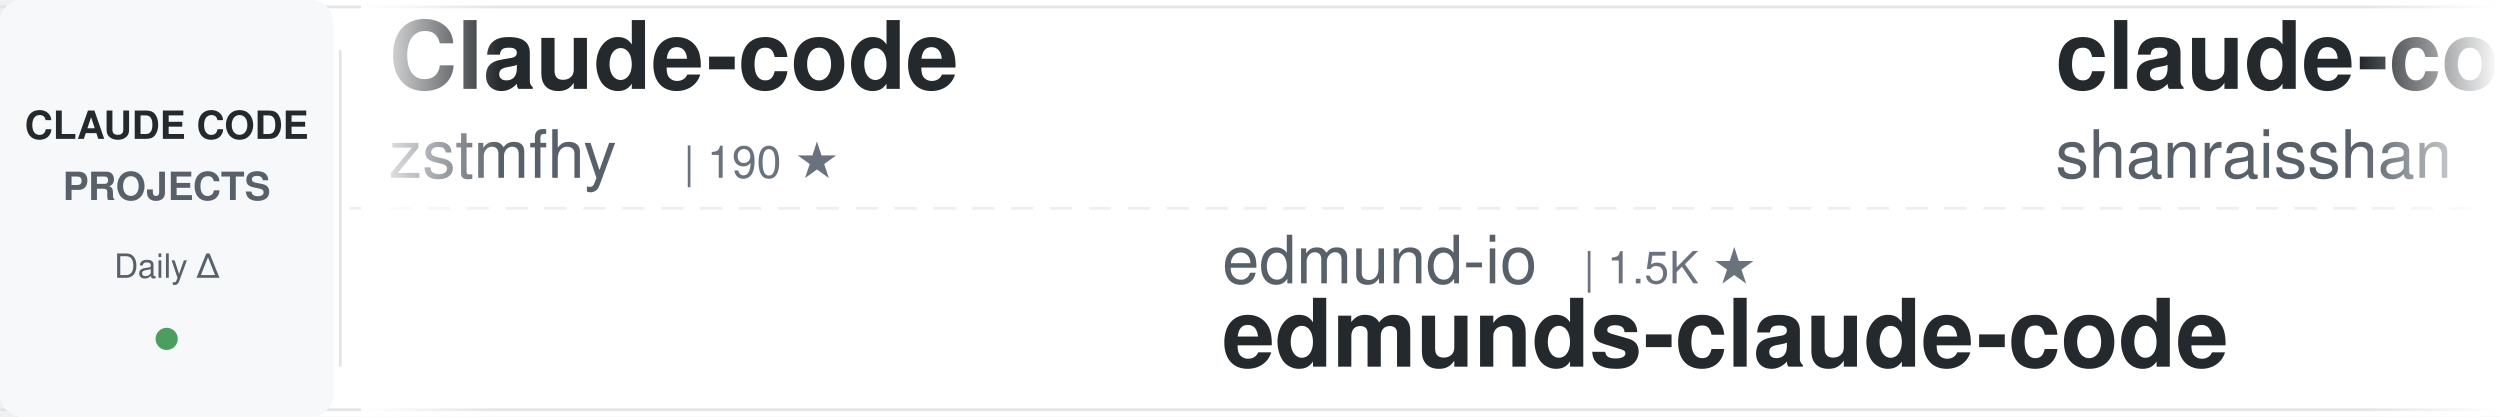
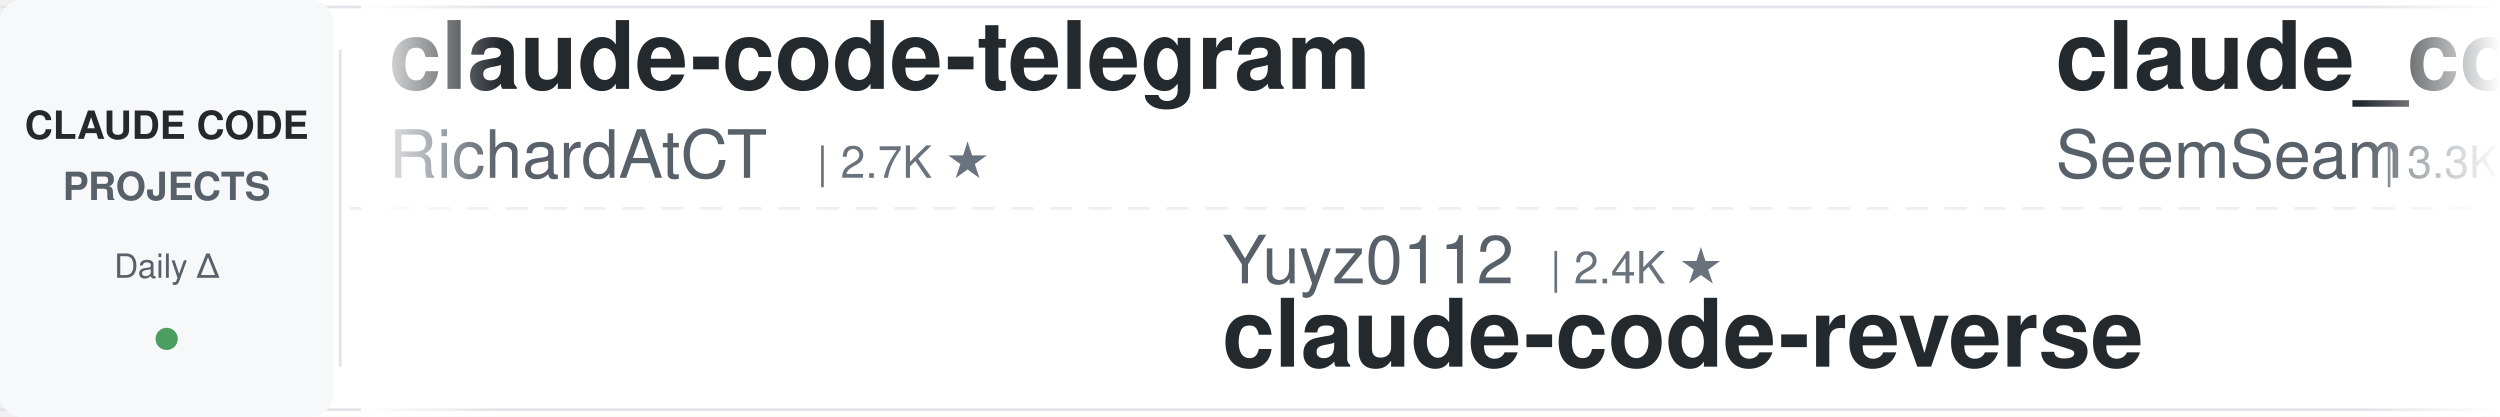
<svg xmlns="http://www.w3.org/2000/svg" width="900" height="150">
  <defs>
    <linearGradient id="awesomeLeftFade" x1="0%" y1="0%" x2="100%" y2="0%">
      <stop offset="0%" style="stop-color:#ffffff;stop-opacity:1" />
      <stop offset="100%" style="stop-color:#ffffff;stop-opacity:0" />
    </linearGradient>
    <linearGradient id="awesomeRightFade" x1="0%" y1="0%" x2="100%" y2="0%">
      <stop offset="0%" style="stop-color:#ffffff;stop-opacity:0" />
      <stop offset="100%" style="stop-color:#ffffff;stop-opacity:1" />
    </linearGradient>
  </defs>
  <rect width="900" height="150" fill="#ffffff" rx="8" />
  <rect x="0" y="2" width="900" height="1" fill="#e1e4e8" />
  <rect x="0" y="147" width="900" height="1" fill="#e1e4e8" />
  <line x1="0" y1="75" x2="900" y2="75" stroke="#e1e4e8" stroke-width="1" stroke-dasharray="8 6" opacity="0.6" />
  <rect x="0" y="0" width="120" height="150" fill="#f6f8fa" rx="8" />
  <text x="60" y="50" font-family="-apple-system, BlinkMacSystemFont, 'Segoe UI', Helvetica, Arial, sans-serif" font-size="14" font-weight="600" fill="#24292e" text-anchor="middle">CLAUDE CODE</text>
  <text x="60" y="72" font-family="-apple-system, BlinkMacSystemFont, 'Segoe UI', Helvetica, Arial, sans-serif" font-size="14" font-weight="600" fill="#586069" text-anchor="middle">PROJECTS</text>
  <text x="60" y="100" font-family="-apple-system, BlinkMacSystemFont, 'Segoe UI', Helvetica, Arial, sans-serif" font-size="12" font-weight="500" fill="#586069" text-anchor="middle">Daily Δ</text>
  <circle cx="60" cy="122" r="4" fill="#22863a" opacity="0.8" />
  <rect x="122" y="18" width="1" height="114" fill="#e1e4e8" />
  <clipPath id="awesomeTickerClip">
    <rect x="130" y="0" width="770" height="150" />
  </clipPath>
  <g clip-path="url(#awesomeTickerClip)">
    <g id="awesomeTickerItems">
      <animateTransform attributeName="transform" attributeType="XML" type="translate" from="0 0" to="-3000 0" dur="54s" repeatCount="indefinite" />
      <g transform="translate(0, 0)">
-         <text x="140" y="32" font-family="-apple-system, BlinkMacSystemFont, 'Segoe UI', Helvetica, Arial, sans-serif" font-size="34" font-weight="600" fill="#24292e">Claude-code</text>
-         <text x="140" y="64" font-family="-apple-system, BlinkMacSystemFont, 'Segoe UI', Helvetica, Arial, sans-serif" font-size="24" font-weight="400" fill="#586069">zstmfhy</text>
-         <text x="246" y="64" font-family="-apple-system, BlinkMacSystemFont, 'Segoe UI', Helvetica, Arial, sans-serif" font-size="16" font-weight="500" fill="#6a737d">| 190 ★</text>
+         <text x="140" y="32" font-family="-apple-system, BlinkMacSystemFont, 'Segoe UI', Helvetica, Arial, sans-serif" font-size="34" font-weight="600" fill="#24292e">claude-code-telegram</text>
+         <text x="140" y="64" font-family="-apple-system, BlinkMacSystemFont, 'Segoe UI', Helvetica, Arial, sans-serif" font-size="24" font-weight="400" fill="#586069">RichardAtCT</text>
+         <text x="294" y="64" font-family="-apple-system, BlinkMacSystemFont, 'Segoe UI', Helvetica, Arial, sans-serif" font-size="16" font-weight="500" fill="#6a737d">| 2.7K ★</text>
      </g>
      <g transform="translate(300, 0)">
-         <text x="140" y="102" font-family="-apple-system, BlinkMacSystemFont, 'Segoe UI', Helvetica, Arial, sans-serif" font-size="24" font-weight="400" fill="#586069">edmund-io</text>
-         <text x="270" y="102" font-family="-apple-system, BlinkMacSystemFont, 'Segoe UI', Helvetica, Arial, sans-serif" font-size="16" font-weight="500" fill="#6a737d">| 1.5K ★</text>
-         <text x="140" y="132" font-family="-apple-system, BlinkMacSystemFont, 'Segoe UI', Helvetica, Arial, sans-serif" font-size="34" font-weight="600" fill="#24292e">edmunds-claude-code</text>
+         <text x="140" y="102" font-family="-apple-system, BlinkMacSystemFont, 'Segoe UI', Helvetica, Arial, sans-serif" font-size="24" font-weight="400" fill="#586069">Yuyz0112</text>
+         <text x="258" y="102" font-family="-apple-system, BlinkMacSystemFont, 'Segoe UI', Helvetica, Arial, sans-serif" font-size="16" font-weight="500" fill="#6a737d">| 2.4K ★</text>
+         <text x="140" y="132" font-family="-apple-system, BlinkMacSystemFont, 'Segoe UI', Helvetica, Arial, sans-serif" font-size="34" font-weight="600" fill="#24292e">claude-code-reverse</text>
      </g>
      <g transform="translate(600, 0)">
-         <text x="140" y="32" font-family="-apple-system, BlinkMacSystemFont, 'Segoe UI', Helvetica, Arial, sans-serif" font-size="34" font-weight="600" fill="#24292e">claude-code-best-practic...</text>
-         <text x="140" y="64" font-family="-apple-system, BlinkMacSystemFont, 'Segoe UI', Helvetica, Arial, sans-serif" font-size="24" font-weight="400" fill="#586069">shanraisshan</text>
-         <text x="306" y="64" font-family="-apple-system, BlinkMacSystemFont, 'Segoe UI', Helvetica, Arial, sans-serif" font-size="16" font-weight="500" fill="#6a737d">| 62.7K ★</text>
-         <text x="392" y="64" font-family="-apple-system, BlinkMacSystemFont, 'Segoe UI', Helvetica, Arial, sans-serif" font-size="16" font-weight="500" fill="#22863a"> +87</text>
+         <text x="140" y="32" font-family="-apple-system, BlinkMacSystemFont, 'Segoe UI', Helvetica, Arial, sans-serif" font-size="34" font-weight="600" fill="#24292e">claude_codex_bridge</text>
+         <text x="140" y="64" font-family="-apple-system, BlinkMacSystemFont, 'Segoe UI', Helvetica, Arial, sans-serif" font-size="24" font-weight="400" fill="#586069">SeemSeam</text>
+         <text x="258" y="64" font-family="-apple-system, BlinkMacSystemFont, 'Segoe UI', Helvetica, Arial, sans-serif" font-size="16" font-weight="500" fill="#6a737d">| 3.3K ★</text>
+         <text x="335" y="64" font-family="-apple-system, BlinkMacSystemFont, 'Segoe UI', Helvetica, Arial, sans-serif" font-size="16" font-weight="500" fill="#22863a"> +9</text>
      </g>
      <g transform="translate(900, 0)">
-         <text x="140" y="102" font-family="-apple-system, BlinkMacSystemFont, 'Segoe UI', Helvetica, Arial, sans-serif" font-size="24" font-weight="400" fill="#586069">JrCx7scC</text>
-         <text x="258" y="102" font-family="-apple-system, BlinkMacSystemFont, 'Segoe UI', Helvetica, Arial, sans-serif" font-size="16" font-weight="500" fill="#6a737d">| 371 ★</text>
-         <text x="140" y="132" font-family="-apple-system, BlinkMacSystemFont, 'Segoe UI', Helvetica, Arial, sans-serif" font-size="34" font-weight="600" fill="#24292e">claude-code-source</text>
+         <text x="140" y="102" font-family="-apple-system, BlinkMacSystemFont, 'Segoe UI', Helvetica, Arial, sans-serif" font-size="24" font-weight="400" fill="#586069">ykdojo</text>
+         <text x="234" y="102" font-family="-apple-system, BlinkMacSystemFont, 'Segoe UI', Helvetica, Arial, sans-serif" font-size="16" font-weight="500" fill="#6a737d">| 9.3K ★</text>
+         <text x="311" y="102" font-family="-apple-system, BlinkMacSystemFont, 'Segoe UI', Helvetica, Arial, sans-serif" font-size="16" font-weight="500" fill="#22863a"> +36</text>
+         <text x="140" y="132" font-family="-apple-system, BlinkMacSystemFont, 'Segoe UI', Helvetica, Arial, sans-serif" font-size="34" font-weight="600" fill="#24292e">claude-code-tips</text>
      </g>
      <g transform="translate(1200, 0)">
-         <text x="140" y="32" font-family="-apple-system, BlinkMacSystemFont, 'Segoe UI', Helvetica, Arial, sans-serif" font-size="34" font-weight="600" fill="#24292e">claude-code-infrastructu...</text>
-         <text x="140" y="64" font-family="-apple-system, BlinkMacSystemFont, 'Segoe UI', Helvetica, Arial, sans-serif" font-size="24" font-weight="400" fill="#586069">diet103</text>
-         <text x="246" y="64" font-family="-apple-system, BlinkMacSystemFont, 'Segoe UI', Helvetica, Arial, sans-serif" font-size="16" font-weight="500" fill="#6a737d">| 9.7K ★</text>
+         <text x="140" y="32" font-family="-apple-system, BlinkMacSystemFont, 'Segoe UI', Helvetica, Arial, sans-serif" font-size="34" font-weight="600" fill="#24292e">claude-code-security-rev...</text>
+         <text x="140" y="64" font-family="-apple-system, BlinkMacSystemFont, 'Segoe UI', Helvetica, Arial, sans-serif" font-size="24" font-weight="400" fill="#586069">anthropics</text>
+         <text x="282" y="64" font-family="-apple-system, BlinkMacSystemFont, 'Segoe UI', Helvetica, Arial, sans-serif" font-size="16" font-weight="500" fill="#6a737d">| 5.6K ★</text>
+         <text x="359" y="64" font-family="-apple-system, BlinkMacSystemFont, 'Segoe UI', Helvetica, Arial, sans-serif" font-size="16" font-weight="500" fill="#22863a"> +8</text>
      </g>
      <g transform="translate(1500, 0)">
-         <text x="140" y="102" font-family="-apple-system, BlinkMacSystemFont, 'Segoe UI', Helvetica, Arial, sans-serif" font-size="24" font-weight="400" fill="#586069">feiskyer</text>
-         <text x="258" y="102" font-family="-apple-system, BlinkMacSystemFont, 'Segoe UI', Helvetica, Arial, sans-serif" font-size="16" font-weight="500" fill="#6a737d">| 1.6K ★</text>
-         <text x="335" y="102" font-family="-apple-system, BlinkMacSystemFont, 'Segoe UI', Helvetica, Arial, sans-serif" font-size="16" font-weight="500" fill="#22863a"> +1</text>
-         <text x="140" y="132" font-family="-apple-system, BlinkMacSystemFont, 'Segoe UI', Helvetica, Arial, sans-serif" font-size="34" font-weight="600" fill="#24292e">claude-code-settings</text>
+         <text x="140" y="102" font-family="-apple-system, BlinkMacSystemFont, 'Segoe UI', Helvetica, Arial, sans-serif" font-size="24" font-weight="400" fill="#586069">KPR111</text>
+         <text x="234" y="102" font-family="-apple-system, BlinkMacSystemFont, 'Segoe UI', Helvetica, Arial, sans-serif" font-size="16" font-weight="500" fill="#6a737d">| 18 ★</text>
+         <text x="140" y="132" font-family="-apple-system, BlinkMacSystemFont, 'Segoe UI', Helvetica, Arial, sans-serif" font-size="34" font-weight="600" fill="#24292e">Claude-Code</text>
      </g>
      <g transform="translate(1800, 0)">
-         <text x="140" y="32" font-family="-apple-system, BlinkMacSystemFont, 'Segoe UI', Helvetica, Arial, sans-serif" font-size="34" font-weight="600" fill="#24292e">claude-code-spec-workflo...</text>
-         <text x="140" y="64" font-family="-apple-system, BlinkMacSystemFont, 'Segoe UI', Helvetica, Arial, sans-serif" font-size="24" font-weight="400" fill="#586069">Pimzino</text>
-         <text x="246" y="64" font-family="-apple-system, BlinkMacSystemFont, 'Segoe UI', Helvetica, Arial, sans-serif" font-size="16" font-weight="500" fill="#6a737d">| 3.8K ★</text>
-         <text x="323" y="64" font-family="-apple-system, BlinkMacSystemFont, 'Segoe UI', Helvetica, Arial, sans-serif" font-size="16" font-weight="500" fill="#22863a"> +1</text>
+         <text x="140" y="32" font-family="-apple-system, BlinkMacSystemFont, 'Segoe UI', Helvetica, Arial, sans-serif" font-size="34" font-weight="600" fill="#24292e">claude-code-ultimate-gui...</text>
+         <text x="140" y="64" font-family="-apple-system, BlinkMacSystemFont, 'Segoe UI', Helvetica, Arial, sans-serif" font-size="24" font-weight="400" fill="#586069">FlorianBruniaux</text>
+         <text x="342" y="64" font-family="-apple-system, BlinkMacSystemFont, 'Segoe UI', Helvetica, Arial, sans-serif" font-size="16" font-weight="500" fill="#6a737d">| 5.5K ★</text>
+         <text x="419" y="64" font-family="-apple-system, BlinkMacSystemFont, 'Segoe UI', Helvetica, Arial, sans-serif" font-size="16" font-weight="500" fill="#22863a"> +12</text>
      </g>
      <g transform="translate(2100, 0)">
-         <text x="140" y="102" font-family="-apple-system, BlinkMacSystemFont, 'Segoe UI', Helvetica, Arial, sans-serif" font-size="24" font-weight="400" fill="#586069">andrew-kramer-inno</text>
-         <text x="378" y="102" font-family="-apple-system, BlinkMacSystemFont, 'Segoe UI', Helvetica, Arial, sans-serif" font-size="16" font-weight="500" fill="#6a737d">| 595 ★</text>
-         <text x="140" y="132" font-family="-apple-system, BlinkMacSystemFont, 'Segoe UI', Helvetica, Arial, sans-serif" font-size="34" font-weight="600" fill="#24292e">claude-code-source-build</text>
+         <text x="140" y="102" font-family="-apple-system, BlinkMacSystemFont, 'Segoe UI', Helvetica, Arial, sans-serif" font-size="24" font-weight="400" fill="#586069">ChinaSiro</text>
+         <text x="270" y="102" font-family="-apple-system, BlinkMacSystemFont, 'Segoe UI', Helvetica, Arial, sans-serif" font-size="16" font-weight="500" fill="#6a737d">| 9.5K ★</text>
+         <text x="347" y="102" font-family="-apple-system, BlinkMacSystemFont, 'Segoe UI', Helvetica, Arial, sans-serif" font-size="16" font-weight="500" fill="#22863a"> +6</text>
+         <text x="140" y="132" font-family="-apple-system, BlinkMacSystemFont, 'Segoe UI', Helvetica, Arial, sans-serif" font-size="34" font-weight="600" fill="#24292e">claude-code-sourcemap</text>
      </g>
      <g transform="translate(2400, 0)">
-         <text x="140" y="32" font-family="-apple-system, BlinkMacSystemFont, 'Segoe UI', Helvetica, Arial, sans-serif" font-size="34" font-weight="600" fill="#24292e">claude-code-book</text>
-         <text x="140" y="64" font-family="-apple-system, BlinkMacSystemFont, 'Segoe UI', Helvetica, Arial, sans-serif" font-size="24" font-weight="400" fill="#586069">lintsinghua</text>
-         <text x="294" y="64" font-family="-apple-system, BlinkMacSystemFont, 'Segoe UI', Helvetica, Arial, sans-serif" font-size="16" font-weight="500" fill="#6a737d">| 3.9K ★</text>
-         <text x="371" y="64" font-family="-apple-system, BlinkMacSystemFont, 'Segoe UI', Helvetica, Arial, sans-serif" font-size="16" font-weight="500" fill="#22863a"> +10</text>
+         <text x="140" y="32" font-family="-apple-system, BlinkMacSystemFont, 'Segoe UI', Helvetica, Arial, sans-serif" font-size="34" font-weight="600" fill="#24292e">claude-code-source-code-...</text>
+         <text x="140" y="64" font-family="-apple-system, BlinkMacSystemFont, 'Segoe UI', Helvetica, Arial, sans-serif" font-size="24" font-weight="400" fill="#586069">ghuntley</text>
+         <text x="258" y="64" font-family="-apple-system, BlinkMacSystemFont, 'Segoe UI', Helvetica, Arial, sans-serif" font-size="16" font-weight="500" fill="#6a737d">| 987 ★</text>
      </g>
      <g transform="translate(2700, 0)">
-         <text x="140" y="102" font-family="-apple-system, BlinkMacSystemFont, 'Segoe UI', Helvetica, Arial, sans-serif" font-size="24" font-weight="400" fill="#586069">jqueryscript</text>
-         <text x="306" y="102" font-family="-apple-system, BlinkMacSystemFont, 'Segoe UI', Helvetica, Arial, sans-serif" font-size="16" font-weight="500" fill="#6a737d">| 467 ★</text>
-         <text x="140" y="132" font-family="-apple-system, BlinkMacSystemFont, 'Segoe UI', Helvetica, Arial, sans-serif" font-size="34" font-weight="600" fill="#24292e">awesome-claude-code</text>
+         <text x="140" y="102" font-family="-apple-system, BlinkMacSystemFont, 'Segoe UI', Helvetica, Arial, sans-serif" font-size="24" font-weight="400" fill="#586069">musistudio</text>
+         <text x="282" y="102" font-family="-apple-system, BlinkMacSystemFont, 'Segoe UI', Helvetica, Arial, sans-serif" font-size="16" font-weight="500" fill="#6a737d">| 35.8K ★</text>
+         <text x="368" y="102" font-family="-apple-system, BlinkMacSystemFont, 'Segoe UI', Helvetica, Arial, sans-serif" font-size="16" font-weight="500" fill="#22863a"> +41</text>
+         <text x="140" y="132" font-family="-apple-system, BlinkMacSystemFont, 'Segoe UI', Helvetica, Arial, sans-serif" font-size="34" font-weight="600" fill="#24292e">claude-code-router</text>
      </g>
      <g transform="translate(3000, 0)">
-         <text x="140" y="32" font-family="-apple-system, BlinkMacSystemFont, 'Segoe UI', Helvetica, Arial, sans-serif" font-size="34" font-weight="600" fill="#24292e">Claude-code</text>
-         <text x="140" y="64" font-family="-apple-system, BlinkMacSystemFont, 'Segoe UI', Helvetica, Arial, sans-serif" font-size="24" font-weight="400" fill="#586069">zstmfhy</text>
-         <text x="246" y="64" font-family="-apple-system, BlinkMacSystemFont, 'Segoe UI', Helvetica, Arial, sans-serif" font-size="16" font-weight="500" fill="#6a737d">| 190 ★</text>
+         <text x="140" y="32" font-family="-apple-system, BlinkMacSystemFont, 'Segoe UI', Helvetica, Arial, sans-serif" font-size="34" font-weight="600" fill="#24292e">claude-code-telegram</text>
+         <text x="140" y="64" font-family="-apple-system, BlinkMacSystemFont, 'Segoe UI', Helvetica, Arial, sans-serif" font-size="24" font-weight="400" fill="#586069">RichardAtCT</text>
+         <text x="294" y="64" font-family="-apple-system, BlinkMacSystemFont, 'Segoe UI', Helvetica, Arial, sans-serif" font-size="16" font-weight="500" fill="#6a737d">| 2.7K ★</text>
      </g>
      <g transform="translate(3300, 0)">
-         <text x="140" y="102" font-family="-apple-system, BlinkMacSystemFont, 'Segoe UI', Helvetica, Arial, sans-serif" font-size="24" font-weight="400" fill="#586069">edmund-io</text>
-         <text x="270" y="102" font-family="-apple-system, BlinkMacSystemFont, 'Segoe UI', Helvetica, Arial, sans-serif" font-size="16" font-weight="500" fill="#6a737d">| 1.5K ★</text>
-         <text x="140" y="132" font-family="-apple-system, BlinkMacSystemFont, 'Segoe UI', Helvetica, Arial, sans-serif" font-size="34" font-weight="600" fill="#24292e">edmunds-claude-code</text>
+         <text x="140" y="102" font-family="-apple-system, BlinkMacSystemFont, 'Segoe UI', Helvetica, Arial, sans-serif" font-size="24" font-weight="400" fill="#586069">Yuyz0112</text>
+         <text x="258" y="102" font-family="-apple-system, BlinkMacSystemFont, 'Segoe UI', Helvetica, Arial, sans-serif" font-size="16" font-weight="500" fill="#6a737d">| 2.4K ★</text>
+         <text x="140" y="132" font-family="-apple-system, BlinkMacSystemFont, 'Segoe UI', Helvetica, Arial, sans-serif" font-size="34" font-weight="600" fill="#24292e">claude-code-reverse</text>
      </g>
      <g transform="translate(3600, 0)">
-         <text x="140" y="32" font-family="-apple-system, BlinkMacSystemFont, 'Segoe UI', Helvetica, Arial, sans-serif" font-size="34" font-weight="600" fill="#24292e">claude-code-best-practic...</text>
-         <text x="140" y="64" font-family="-apple-system, BlinkMacSystemFont, 'Segoe UI', Helvetica, Arial, sans-serif" font-size="24" font-weight="400" fill="#586069">shanraisshan</text>
-         <text x="306" y="64" font-family="-apple-system, BlinkMacSystemFont, 'Segoe UI', Helvetica, Arial, sans-serif" font-size="16" font-weight="500" fill="#6a737d">| 62.7K ★</text>
-         <text x="392" y="64" font-family="-apple-system, BlinkMacSystemFont, 'Segoe UI', Helvetica, Arial, sans-serif" font-size="16" font-weight="500" fill="#22863a"> +87</text>
+         <text x="140" y="32" font-family="-apple-system, BlinkMacSystemFont, 'Segoe UI', Helvetica, Arial, sans-serif" font-size="34" font-weight="600" fill="#24292e">claude_codex_bridge</text>
+         <text x="140" y="64" font-family="-apple-system, BlinkMacSystemFont, 'Segoe UI', Helvetica, Arial, sans-serif" font-size="24" font-weight="400" fill="#586069">SeemSeam</text>
+         <text x="258" y="64" font-family="-apple-system, BlinkMacSystemFont, 'Segoe UI', Helvetica, Arial, sans-serif" font-size="16" font-weight="500" fill="#6a737d">| 3.3K ★</text>
+         <text x="335" y="64" font-family="-apple-system, BlinkMacSystemFont, 'Segoe UI', Helvetica, Arial, sans-serif" font-size="16" font-weight="500" fill="#22863a"> +9</text>
      </g>
      <g transform="translate(3900, 0)">
-         <text x="140" y="102" font-family="-apple-system, BlinkMacSystemFont, 'Segoe UI', Helvetica, Arial, sans-serif" font-size="24" font-weight="400" fill="#586069">JrCx7scC</text>
-         <text x="258" y="102" font-family="-apple-system, BlinkMacSystemFont, 'Segoe UI', Helvetica, Arial, sans-serif" font-size="16" font-weight="500" fill="#6a737d">| 371 ★</text>
-         <text x="140" y="132" font-family="-apple-system, BlinkMacSystemFont, 'Segoe UI', Helvetica, Arial, sans-serif" font-size="34" font-weight="600" fill="#24292e">claude-code-source</text>
+         <text x="140" y="102" font-family="-apple-system, BlinkMacSystemFont, 'Segoe UI', Helvetica, Arial, sans-serif" font-size="24" font-weight="400" fill="#586069">ykdojo</text>
+         <text x="234" y="102" font-family="-apple-system, BlinkMacSystemFont, 'Segoe UI', Helvetica, Arial, sans-serif" font-size="16" font-weight="500" fill="#6a737d">| 9.3K ★</text>
+         <text x="311" y="102" font-family="-apple-system, BlinkMacSystemFont, 'Segoe UI', Helvetica, Arial, sans-serif" font-size="16" font-weight="500" fill="#22863a"> +36</text>
+         <text x="140" y="132" font-family="-apple-system, BlinkMacSystemFont, 'Segoe UI', Helvetica, Arial, sans-serif" font-size="34" font-weight="600" fill="#24292e">claude-code-tips</text>
      </g>
    </g>
  </g>
  <rect x="130" y="0" width="50" height="150" fill="url(#awesomeLeftFade)" />
  <rect x="850" y="0" width="50" height="150" fill="url(#awesomeRightFade)" />
</svg>
